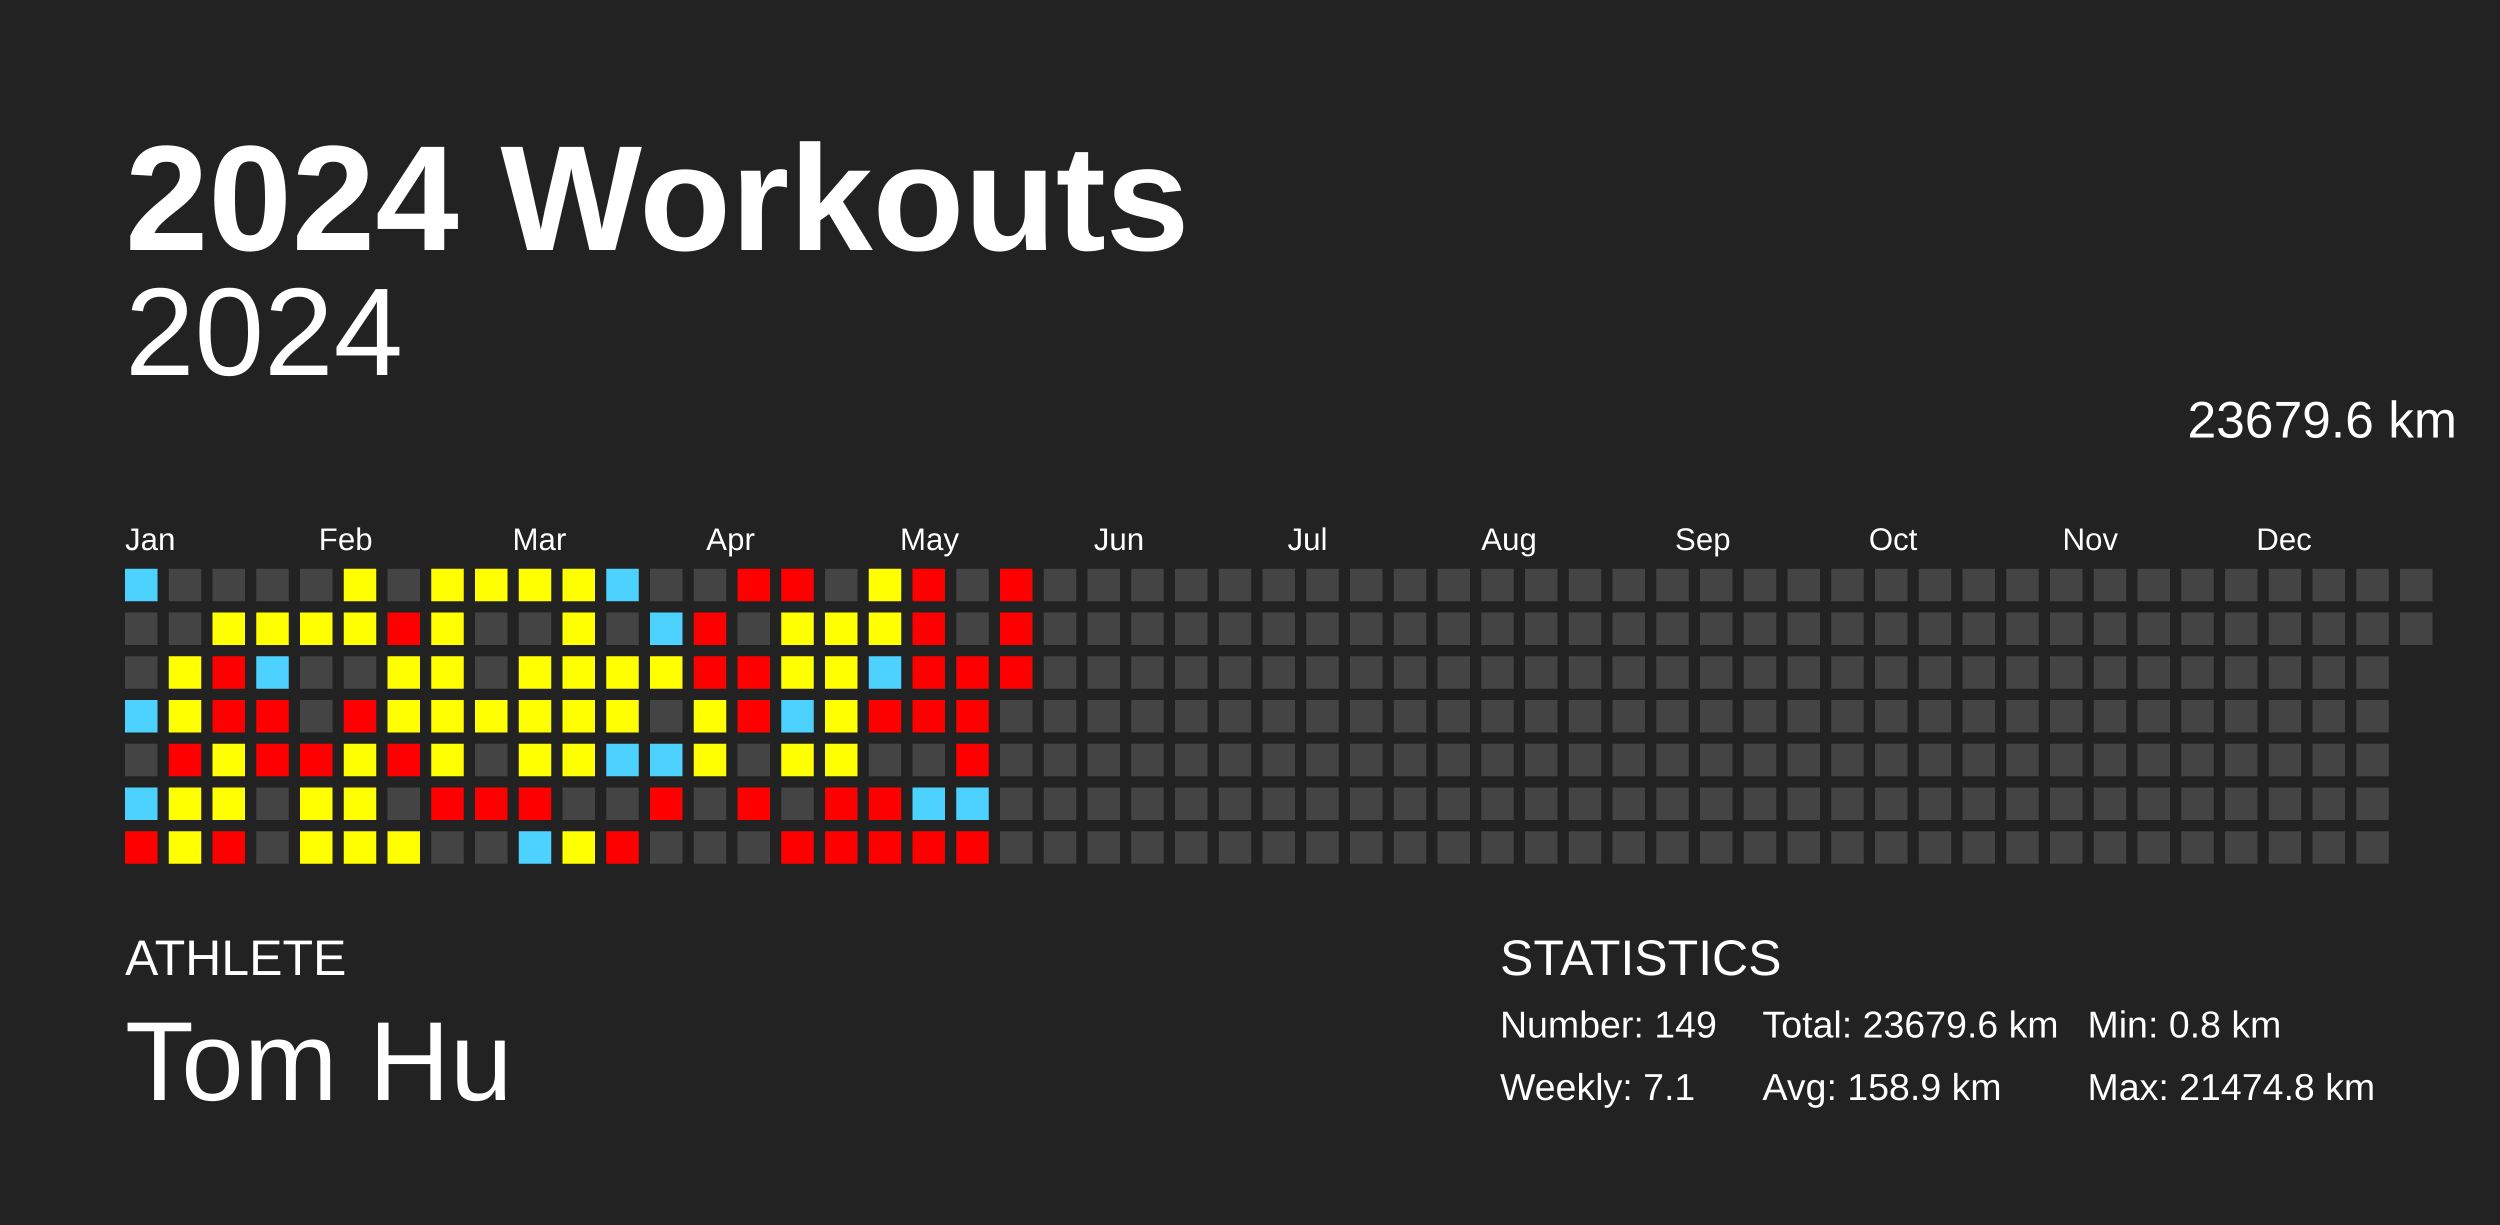
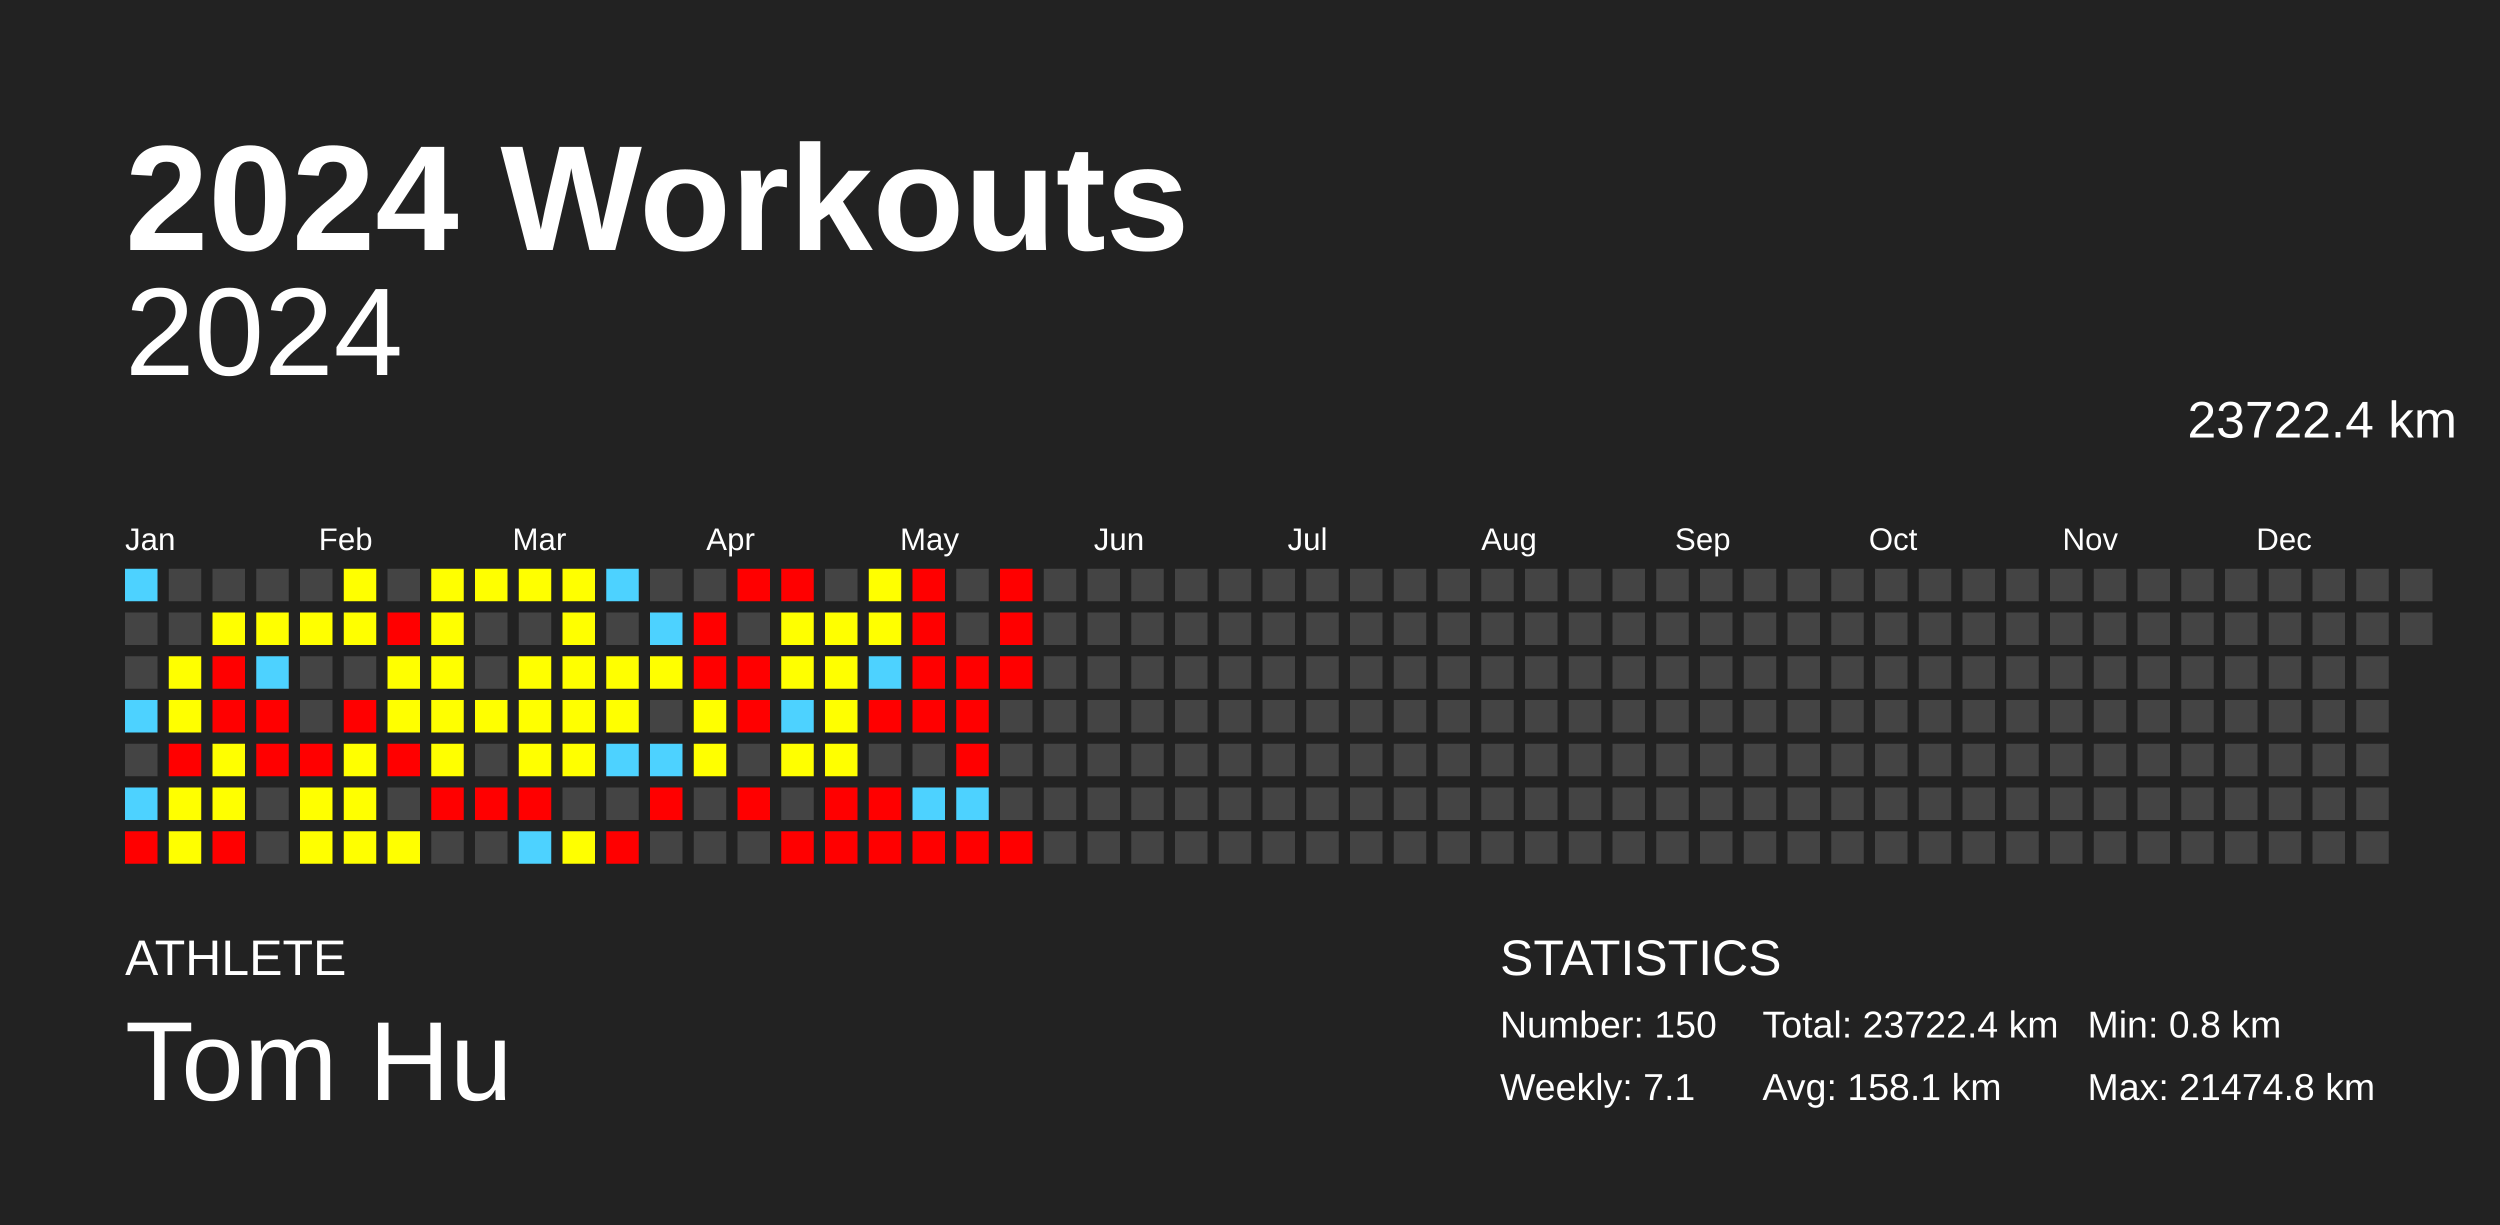
<svg xmlns="http://www.w3.org/2000/svg" baseProfile="full" height="98mm" version="1.1" viewBox="0,0,200,98" width="200mm">
  <defs />
  <rect fill="#222222" height="98" width="200" x="0" y="0" />
  <text fill="#FFFFFF" style="font-size:12px; font-family:Arial; font-weight:bold;" x="10" y="20">2024 Workouts</text>
  <text fill="#FFFFFF" style="font-size:4px; font-family:Arial" x="10" y="78">ATHLETE</text>
  <text fill="#FFFFFF" style="font-size:9px; font-family:Arial" x="10" y="88">Tom Hu</text>
  <text fill="#FFFFFF" style="font-size:4px; font-family:Arial" x="120" y="78">STATISTICS</text>
-   <text fill="#FFFFFF" style="font-size:3px; font-family:Arial" x="120" y="83">Number: 149</text>
+   <text fill="#FFFFFF" style="font-size:3px; font-family:Arial" x="120" y="83">Number: 150</text>
  <text fill="#FFFFFF" style="font-size:3px; font-family:Arial" x="120" y="88">Weekly: 7.1</text>
-   <text fill="#FFFFFF" style="font-size:3px; font-family:Arial" x="141" y="83">Total: 23679.6 km</text>
-   <text fill="#FFFFFF" style="font-size:3px; font-family:Arial" x="141" y="88">Avg: 158.9 km</text>
+   <text fill="#FFFFFF" style="font-size:3px; font-family:Arial" x="141" y="83">Total: 23722.4 km</text>
+   <text fill="#FFFFFF" style="font-size:3px; font-family:Arial" x="141" y="88">Avg: 158.1 km</text>
  <text fill="#FFFFFF" style="font-size:3px; font-family:Arial" x="167" y="83">Min: 0.8 km</text>
  <text fill="#FFFFFF" style="font-size:3px; font-family:Arial" x="167" y="88">Max: 21474.8 km</text>
  <text alignment-baseline="hanging" fill="#FFFFFF" style="font-size:10.0px; font-family:Arial;" x="10" y="30">2024</text>
-   <text alignment-baseline="hanging" fill="#FFFFFF" style="font-size:4.125px; font-family:Arial;" x="175" y="35">23679.6 km</text>
+   <text alignment-baseline="hanging" fill="#FFFFFF" style="font-size:4.125px; font-family:Arial;" x="175" y="35">23722.4 km</text>
  <text fill="#FFFFFF" style="font-size:2.5px; font-family:Arial" x="10.0" y="44">Jan</text>
  <text fill="#FFFFFF" style="font-size:2.5px; font-family:Arial" x="25.5" y="44">Feb</text>
  <text fill="#FFFFFF" style="font-size:2.5px; font-family:Arial" x="41.0" y="44">Mar</text>
  <text fill="#FFFFFF" style="font-size:2.5px; font-family:Arial" x="56.5" y="44">Apr</text>
  <text fill="#FFFFFF" style="font-size:2.5px; font-family:Arial" x="72.0" y="44">May</text>
  <text fill="#FFFFFF" style="font-size:2.5px; font-family:Arial" x="87.5" y="44">Jun</text>
  <text fill="#FFFFFF" style="font-size:2.5px; font-family:Arial" x="103.0" y="44">Jul</text>
  <text fill="#FFFFFF" style="font-size:2.5px; font-family:Arial" x="118.5" y="44">Aug</text>
  <text fill="#FFFFFF" style="font-size:2.5px; font-family:Arial" x="134.0" y="44">Sep</text>
  <text fill="#FFFFFF" style="font-size:2.5px; font-family:Arial" x="149.5" y="44">Oct</text>
  <text fill="#FFFFFF" style="font-size:2.5px; font-family:Arial" x="165.0" y="44">Nov</text>
  <text fill="#FFFFFF" style="font-size:2.5px; font-family:Arial" x="180.5" y="44">Dec</text>
  <rect fill="#4dd2ff" height="2.6" width="2.6" x="10.0" y="45.5" />
  <rect fill="#444444" height="2.6" width="2.6" x="10.0" y="49.0" />
  <rect fill="#444444" height="2.6" width="2.6" x="10.0" y="52.5" />
  <rect fill="#4dd2ff" height="2.6" width="2.6" x="10.0" y="56.0" />
  <rect fill="#444444" height="2.6" width="2.6" x="10.0" y="59.5" />
  <rect fill="#4dd2ff" height="2.6" width="2.6" x="10.0" y="63.0" />
  <rect fill="red" height="2.6" width="2.6" x="10.0" y="66.5" />
  <rect fill="#444444" height="2.6" width="2.6" x="13.5" y="45.5" />
  <rect fill="#444444" height="2.6" width="2.6" x="13.5" y="49.0" />
  <rect fill="#ffff00" height="2.6" width="2.6" x="13.5" y="52.5" />
  <rect fill="#ffff00" height="2.6" width="2.6" x="13.5" y="56.0" />
  <rect fill="red" height="2.6" width="2.6" x="13.5" y="59.5" />
  <rect fill="#ffff00" height="2.6" width="2.6" x="13.5" y="63.0" />
  <rect fill="#ffff00" height="2.6" width="2.6" x="13.5" y="66.5" />
  <rect fill="#444444" height="2.6" width="2.6" x="17.0" y="45.5" />
  <rect fill="#ffff00" height="2.6" width="2.6" x="17.0" y="49.0" />
  <rect fill="red" height="2.6" width="2.6" x="17.0" y="52.5" />
  <rect fill="red" height="2.6" width="2.6" x="17.0" y="56.0" />
  <rect fill="#ffff00" height="2.6" width="2.6" x="17.0" y="59.5" />
  <rect fill="#ffff00" height="2.6" width="2.6" x="17.0" y="63.0" />
  <rect fill="red" height="2.6" width="2.6" x="17.0" y="66.5" />
  <rect fill="#444444" height="2.6" width="2.6" x="20.5" y="45.5" />
  <rect fill="#ffff00" height="2.6" width="2.6" x="20.5" y="49.0" />
  <rect fill="#4dd2ff" height="2.6" width="2.6" x="20.5" y="52.5" />
  <rect fill="red" height="2.6" width="2.6" x="20.5" y="56.0" />
  <rect fill="red" height="2.6" width="2.6" x="20.5" y="59.5" />
  <rect fill="#444444" height="2.6" width="2.6" x="20.5" y="63.0" />
  <rect fill="#444444" height="2.6" width="2.6" x="20.5" y="66.5" />
  <rect fill="#444444" height="2.6" width="2.6" x="24.0" y="45.5" />
  <rect fill="#ffff00" height="2.6" width="2.6" x="24.0" y="49.0" />
  <rect fill="#444444" height="2.6" width="2.6" x="24.0" y="52.5" />
  <rect fill="#444444" height="2.6" width="2.6" x="24.0" y="56.0" />
  <rect fill="red" height="2.6" width="2.6" x="24.0" y="59.5" />
  <rect fill="#ffff00" height="2.6" width="2.6" x="24.0" y="63.0" />
  <rect fill="#ffff00" height="2.6" width="2.6" x="24.0" y="66.5" />
  <rect fill="#ffff00" height="2.6" width="2.6" x="27.5" y="45.5" />
  <rect fill="#ffff00" height="2.6" width="2.6" x="27.5" y="49.0" />
  <rect fill="#444444" height="2.6" width="2.6" x="27.5" y="52.5" />
  <rect fill="red" height="2.6" width="2.6" x="27.5" y="56.0" />
  <rect fill="#ffff00" height="2.6" width="2.6" x="27.5" y="59.5" />
  <rect fill="#ffff00" height="2.6" width="2.6" x="27.5" y="63.0" />
  <rect fill="#ffff00" height="2.6" width="2.6" x="27.5" y="66.5" />
  <rect fill="#444444" height="2.6" width="2.6" x="31.0" y="45.5" />
  <rect fill="red" height="2.6" width="2.6" x="31.0" y="49.0" />
  <rect fill="#ffff00" height="2.6" width="2.6" x="31.0" y="52.5" />
  <rect fill="#ffff00" height="2.6" width="2.6" x="31.0" y="56.0" />
  <rect fill="red" height="2.6" width="2.6" x="31.0" y="59.5" />
  <rect fill="#444444" height="2.6" width="2.6" x="31.0" y="63.0" />
  <rect fill="#ffff00" height="2.6" width="2.6" x="31.0" y="66.5" />
  <rect fill="#ffff00" height="2.6" width="2.6" x="34.5" y="45.5" />
  <rect fill="#ffff00" height="2.6" width="2.6" x="34.5" y="49.0" />
  <rect fill="#ffff00" height="2.6" width="2.6" x="34.5" y="52.5" />
  <rect fill="#ffff00" height="2.6" width="2.6" x="34.5" y="56.0" />
  <rect fill="#ffff00" height="2.6" width="2.6" x="34.5" y="59.5" />
  <rect fill="red" height="2.6" width="2.6" x="34.5" y="63.0" />
  <rect fill="#444444" height="2.6" width="2.6" x="34.5" y="66.5" />
  <rect fill="#ffff00" height="2.6" width="2.6" x="38.0" y="45.5" />
  <rect fill="#444444" height="2.6" width="2.6" x="38.0" y="49.0" />
  <rect fill="#444444" height="2.6" width="2.6" x="38.0" y="52.5" />
  <rect fill="#ffff00" height="2.6" width="2.6" x="38.0" y="56.0" />
  <rect fill="#444444" height="2.6" width="2.6" x="38.0" y="59.5" />
  <rect fill="red" height="2.6" width="2.6" x="38.0" y="63.0" />
  <rect fill="#444444" height="2.6" width="2.6" x="38.0" y="66.5" />
  <rect fill="#ffff00" height="2.6" width="2.6" x="41.5" y="45.5" />
  <rect fill="#444444" height="2.6" width="2.6" x="41.5" y="49.0" />
  <rect fill="#ffff00" height="2.6" width="2.6" x="41.5" y="52.5" />
  <rect fill="#ffff00" height="2.6" width="2.6" x="41.5" y="56.0" />
  <rect fill="#ffff00" height="2.6" width="2.6" x="41.5" y="59.5" />
  <rect fill="red" height="2.6" width="2.6" x="41.5" y="63.0" />
  <rect fill="#4dd2ff" height="2.6" width="2.6" x="41.5" y="66.5" />
  <rect fill="#ffff00" height="2.6" width="2.6" x="45.0" y="45.5" />
  <rect fill="#ffff00" height="2.6" width="2.6" x="45.0" y="49.0" />
  <rect fill="#ffff00" height="2.6" width="2.6" x="45.0" y="52.5" />
  <rect fill="#ffff00" height="2.6" width="2.6" x="45.0" y="56.0" />
  <rect fill="#ffff00" height="2.6" width="2.6" x="45.0" y="59.5" />
  <rect fill="#444444" height="2.6" width="2.6" x="45.0" y="63.0" />
  <rect fill="#ffff00" height="2.6" width="2.6" x="45.0" y="66.5" />
  <rect fill="#4dd2ff" height="2.6" width="2.6" x="48.5" y="45.5" />
  <rect fill="#444444" height="2.6" width="2.6" x="48.5" y="49.0" />
  <rect fill="#ffff00" height="2.6" width="2.6" x="48.5" y="52.5" />
  <rect fill="#ffff00" height="2.6" width="2.6" x="48.5" y="56.0" />
  <rect fill="#4dd2ff" height="2.6" width="2.6" x="48.5" y="59.5" />
  <rect fill="#444444" height="2.6" width="2.6" x="48.5" y="63.0" />
  <rect fill="red" height="2.6" width="2.6" x="48.5" y="66.5" />
  <rect fill="#444444" height="2.6" width="2.6" x="52.0" y="45.5" />
  <rect fill="#4dd2ff" height="2.6" width="2.6" x="52.0" y="49.0" />
  <rect fill="#ffff00" height="2.6" width="2.6" x="52.0" y="52.5" />
  <rect fill="#444444" height="2.6" width="2.6" x="52.0" y="56.0" />
  <rect fill="#4dd2ff" height="2.6" width="2.6" x="52.0" y="59.5" />
  <rect fill="red" height="2.6" width="2.6" x="52.0" y="63.0" />
  <rect fill="#444444" height="2.6" width="2.6" x="52.0" y="66.5" />
  <rect fill="#444444" height="2.6" width="2.6" x="55.5" y="45.5" />
  <rect fill="red" height="2.6" width="2.6" x="55.5" y="49.0" />
  <rect fill="red" height="2.6" width="2.6" x="55.5" y="52.5" />
  <rect fill="#ffff00" height="2.6" width="2.6" x="55.5" y="56.0" />
  <rect fill="#ffff00" height="2.6" width="2.6" x="55.5" y="59.5" />
  <rect fill="#444444" height="2.6" width="2.6" x="55.5" y="63.0" />
  <rect fill="#444444" height="2.6" width="2.6" x="55.5" y="66.5" />
  <rect fill="red" height="2.6" width="2.6" x="59.0" y="45.5" />
  <rect fill="#444444" height="2.6" width="2.6" x="59.0" y="49.0" />
  <rect fill="red" height="2.6" width="2.6" x="59.0" y="52.5" />
  <rect fill="red" height="2.6" width="2.6" x="59.0" y="56.0" />
  <rect fill="#444444" height="2.6" width="2.6" x="59.0" y="59.5" />
  <rect fill="red" height="2.6" width="2.6" x="59.0" y="63.0" />
  <rect fill="#444444" height="2.6" width="2.6" x="59.0" y="66.5" />
  <rect fill="red" height="2.6" width="2.6" x="62.5" y="45.5" />
  <rect fill="#ffff00" height="2.6" width="2.6" x="62.5" y="49.0" />
  <rect fill="#ffff00" height="2.6" width="2.6" x="62.5" y="52.5" />
  <rect fill="#4dd2ff" height="2.6" width="2.6" x="62.5" y="56.0" />
  <rect fill="#ffff00" height="2.6" width="2.6" x="62.5" y="59.5" />
  <rect fill="#444444" height="2.6" width="2.6" x="62.5" y="63.0" />
  <rect fill="red" height="2.6" width="2.6" x="62.5" y="66.5" />
  <rect fill="#444444" height="2.6" width="2.6" x="66.0" y="45.5" />
  <rect fill="#ffff00" height="2.6" width="2.6" x="66.0" y="49.0" />
  <rect fill="#ffff00" height="2.6" width="2.6" x="66.0" y="52.5" />
  <rect fill="#ffff00" height="2.6" width="2.6" x="66.0" y="56.0" />
  <rect fill="#ffff00" height="2.6" width="2.6" x="66.0" y="59.5" />
  <rect fill="red" height="2.6" width="2.6" x="66.0" y="63.0" />
  <rect fill="red" height="2.6" width="2.6" x="66.0" y="66.5" />
  <rect fill="#ffff00" height="2.6" width="2.6" x="69.5" y="45.5" />
  <rect fill="#ffff00" height="2.6" width="2.6" x="69.5" y="49.0" />
  <rect fill="#4dd2ff" height="2.6" width="2.6" x="69.5" y="52.5" />
  <rect fill="red" height="2.6" width="2.6" x="69.5" y="56.0" />
  <rect fill="#444444" height="2.6" width="2.6" x="69.5" y="59.5" />
  <rect fill="red" height="2.6" width="2.6" x="69.5" y="63.0" />
  <rect fill="red" height="2.6" width="2.6" x="69.5" y="66.5" />
  <rect fill="red" height="2.6" width="2.6" x="73.0" y="45.5" />
  <rect fill="red" height="2.6" width="2.6" x="73.0" y="49.0" />
  <rect fill="red" height="2.6" width="2.6" x="73.0" y="52.5" />
  <rect fill="red" height="2.6" width="2.6" x="73.0" y="56.0" />
  <rect fill="#444444" height="2.6" width="2.6" x="73.0" y="59.5" />
  <rect fill="#4dd2ff" height="2.6" width="2.6" x="73.0" y="63.0" />
  <rect fill="red" height="2.6" width="2.6" x="73.0" y="66.5" />
  <rect fill="#444444" height="2.6" width="2.6" x="76.5" y="45.5" />
  <rect fill="#444444" height="2.6" width="2.6" x="76.5" y="49.0" />
  <rect fill="red" height="2.6" width="2.6" x="76.5" y="52.5" />
  <rect fill="red" height="2.6" width="2.6" x="76.5" y="56.0" />
  <rect fill="red" height="2.6" width="2.6" x="76.5" y="59.5" />
  <rect fill="#4dd2ff" height="2.6" width="2.6" x="76.5" y="63.0" />
  <rect fill="red" height="2.6" width="2.6" x="76.5" y="66.5" />
  <rect fill="red" height="2.6" width="2.6" x="80.0" y="45.5" />
  <rect fill="red" height="2.6" width="2.6" x="80.0" y="49.0" />
  <rect fill="red" height="2.6" width="2.6" x="80.0" y="52.5" />
  <rect fill="#444444" height="2.6" width="2.6" x="80.0" y="56.0" />
  <rect fill="#444444" height="2.6" width="2.6" x="80.0" y="59.5" />
  <rect fill="#444444" height="2.6" width="2.6" x="80.0" y="63.0" />
-   <rect fill="#444444" height="2.6" width="2.6" x="80.0" y="66.5" />
+   <rect fill="red" height="2.6" width="2.6" x="80.0" y="66.5" />
  <rect fill="#444444" height="2.6" width="2.6" x="83.5" y="45.5" />
  <rect fill="#444444" height="2.6" width="2.6" x="83.5" y="49.0" />
  <rect fill="#444444" height="2.6" width="2.6" x="83.5" y="52.5" />
  <rect fill="#444444" height="2.6" width="2.6" x="83.5" y="56.0" />
  <rect fill="#444444" height="2.6" width="2.6" x="83.5" y="59.5" />
  <rect fill="#444444" height="2.6" width="2.6" x="83.5" y="63.0" />
  <rect fill="#444444" height="2.6" width="2.6" x="83.5" y="66.5" />
  <rect fill="#444444" height="2.6" width="2.6" x="87.0" y="45.5" />
  <rect fill="#444444" height="2.6" width="2.6" x="87.0" y="49.0" />
  <rect fill="#444444" height="2.6" width="2.6" x="87.0" y="52.5" />
  <rect fill="#444444" height="2.6" width="2.6" x="87.0" y="56.0" />
  <rect fill="#444444" height="2.6" width="2.6" x="87.0" y="59.5" />
  <rect fill="#444444" height="2.6" width="2.6" x="87.0" y="63.0" />
  <rect fill="#444444" height="2.6" width="2.6" x="87.0" y="66.5" />
  <rect fill="#444444" height="2.6" width="2.6" x="90.5" y="45.5" />
  <rect fill="#444444" height="2.6" width="2.6" x="90.5" y="49.0" />
  <rect fill="#444444" height="2.6" width="2.6" x="90.5" y="52.5" />
  <rect fill="#444444" height="2.6" width="2.6" x="90.5" y="56.0" />
  <rect fill="#444444" height="2.6" width="2.6" x="90.5" y="59.5" />
  <rect fill="#444444" height="2.6" width="2.6" x="90.5" y="63.0" />
  <rect fill="#444444" height="2.6" width="2.6" x="90.5" y="66.5" />
  <rect fill="#444444" height="2.6" width="2.6" x="94.0" y="45.5" />
  <rect fill="#444444" height="2.6" width="2.6" x="94.0" y="49.0" />
  <rect fill="#444444" height="2.6" width="2.6" x="94.0" y="52.5" />
  <rect fill="#444444" height="2.6" width="2.6" x="94.0" y="56.0" />
  <rect fill="#444444" height="2.6" width="2.6" x="94.0" y="59.5" />
  <rect fill="#444444" height="2.6" width="2.6" x="94.0" y="63.0" />
  <rect fill="#444444" height="2.6" width="2.6" x="94.0" y="66.5" />
  <rect fill="#444444" height="2.6" width="2.6" x="97.5" y="45.5" />
  <rect fill="#444444" height="2.6" width="2.6" x="97.5" y="49.0" />
  <rect fill="#444444" height="2.6" width="2.6" x="97.5" y="52.5" />
  <rect fill="#444444" height="2.6" width="2.6" x="97.5" y="56.0" />
  <rect fill="#444444" height="2.6" width="2.6" x="97.5" y="59.5" />
  <rect fill="#444444" height="2.6" width="2.6" x="97.5" y="63.0" />
  <rect fill="#444444" height="2.6" width="2.6" x="97.5" y="66.5" />
  <rect fill="#444444" height="2.6" width="2.6" x="101.0" y="45.5" />
  <rect fill="#444444" height="2.6" width="2.6" x="101.0" y="49.0" />
  <rect fill="#444444" height="2.6" width="2.6" x="101.0" y="52.5" />
  <rect fill="#444444" height="2.6" width="2.6" x="101.0" y="56.0" />
  <rect fill="#444444" height="2.6" width="2.6" x="101.0" y="59.5" />
  <rect fill="#444444" height="2.6" width="2.6" x="101.0" y="63.0" />
  <rect fill="#444444" height="2.6" width="2.6" x="101.0" y="66.5" />
  <rect fill="#444444" height="2.6" width="2.6" x="104.5" y="45.5" />
  <rect fill="#444444" height="2.6" width="2.6" x="104.5" y="49.0" />
  <rect fill="#444444" height="2.6" width="2.6" x="104.5" y="52.5" />
  <rect fill="#444444" height="2.6" width="2.6" x="104.5" y="56.0" />
  <rect fill="#444444" height="2.6" width="2.6" x="104.5" y="59.5" />
  <rect fill="#444444" height="2.6" width="2.6" x="104.5" y="63.0" />
  <rect fill="#444444" height="2.6" width="2.6" x="104.5" y="66.5" />
  <rect fill="#444444" height="2.6" width="2.6" x="108.0" y="45.5" />
  <rect fill="#444444" height="2.6" width="2.6" x="108.0" y="49.0" />
  <rect fill="#444444" height="2.6" width="2.6" x="108.0" y="52.5" />
  <rect fill="#444444" height="2.6" width="2.6" x="108.0" y="56.0" />
  <rect fill="#444444" height="2.6" width="2.6" x="108.0" y="59.5" />
  <rect fill="#444444" height="2.6" width="2.6" x="108.0" y="63.0" />
  <rect fill="#444444" height="2.6" width="2.6" x="108.0" y="66.5" />
  <rect fill="#444444" height="2.6" width="2.6" x="111.5" y="45.5" />
  <rect fill="#444444" height="2.6" width="2.6" x="111.5" y="49.0" />
  <rect fill="#444444" height="2.6" width="2.6" x="111.5" y="52.5" />
  <rect fill="#444444" height="2.6" width="2.6" x="111.5" y="56.0" />
  <rect fill="#444444" height="2.6" width="2.6" x="111.5" y="59.5" />
  <rect fill="#444444" height="2.6" width="2.6" x="111.5" y="63.0" />
  <rect fill="#444444" height="2.6" width="2.6" x="111.5" y="66.5" />
  <rect fill="#444444" height="2.6" width="2.6" x="115.0" y="45.5" />
  <rect fill="#444444" height="2.6" width="2.6" x="115.0" y="49.0" />
  <rect fill="#444444" height="2.6" width="2.6" x="115.0" y="52.5" />
  <rect fill="#444444" height="2.6" width="2.6" x="115.0" y="56.0" />
  <rect fill="#444444" height="2.6" width="2.6" x="115.0" y="59.5" />
  <rect fill="#444444" height="2.6" width="2.6" x="115.0" y="63.0" />
  <rect fill="#444444" height="2.6" width="2.6" x="115.0" y="66.5" />
  <rect fill="#444444" height="2.6" width="2.6" x="118.5" y="45.5" />
  <rect fill="#444444" height="2.6" width="2.6" x="118.5" y="49.0" />
  <rect fill="#444444" height="2.6" width="2.6" x="118.5" y="52.5" />
  <rect fill="#444444" height="2.6" width="2.6" x="118.5" y="56.0" />
  <rect fill="#444444" height="2.6" width="2.6" x="118.5" y="59.5" />
  <rect fill="#444444" height="2.6" width="2.6" x="118.5" y="63.0" />
  <rect fill="#444444" height="2.6" width="2.6" x="118.5" y="66.5" />
  <rect fill="#444444" height="2.6" width="2.6" x="122.0" y="45.5" />
  <rect fill="#444444" height="2.6" width="2.6" x="122.0" y="49.0" />
  <rect fill="#444444" height="2.6" width="2.6" x="122.0" y="52.5" />
  <rect fill="#444444" height="2.6" width="2.6" x="122.0" y="56.0" />
  <rect fill="#444444" height="2.6" width="2.6" x="122.0" y="59.5" />
  <rect fill="#444444" height="2.6" width="2.6" x="122.0" y="63.0" />
  <rect fill="#444444" height="2.6" width="2.6" x="122.0" y="66.5" />
  <rect fill="#444444" height="2.6" width="2.6" x="125.5" y="45.5" />
  <rect fill="#444444" height="2.6" width="2.6" x="125.5" y="49.0" />
  <rect fill="#444444" height="2.6" width="2.6" x="125.5" y="52.5" />
  <rect fill="#444444" height="2.6" width="2.6" x="125.5" y="56.0" />
  <rect fill="#444444" height="2.6" width="2.6" x="125.5" y="59.5" />
  <rect fill="#444444" height="2.6" width="2.6" x="125.5" y="63.0" />
  <rect fill="#444444" height="2.6" width="2.6" x="125.5" y="66.5" />
  <rect fill="#444444" height="2.6" width="2.6" x="129.0" y="45.5" />
  <rect fill="#444444" height="2.6" width="2.6" x="129.0" y="49.0" />
  <rect fill="#444444" height="2.6" width="2.6" x="129.0" y="52.5" />
  <rect fill="#444444" height="2.6" width="2.6" x="129.0" y="56.0" />
  <rect fill="#444444" height="2.6" width="2.6" x="129.0" y="59.5" />
  <rect fill="#444444" height="2.6" width="2.6" x="129.0" y="63.0" />
  <rect fill="#444444" height="2.6" width="2.6" x="129.0" y="66.5" />
  <rect fill="#444444" height="2.6" width="2.6" x="132.5" y="45.5" />
  <rect fill="#444444" height="2.6" width="2.6" x="132.5" y="49.0" />
  <rect fill="#444444" height="2.6" width="2.6" x="132.5" y="52.5" />
  <rect fill="#444444" height="2.6" width="2.6" x="132.5" y="56.0" />
  <rect fill="#444444" height="2.6" width="2.6" x="132.5" y="59.5" />
  <rect fill="#444444" height="2.6" width="2.6" x="132.5" y="63.0" />
  <rect fill="#444444" height="2.6" width="2.6" x="132.5" y="66.5" />
  <rect fill="#444444" height="2.6" width="2.6" x="136.0" y="45.5" />
  <rect fill="#444444" height="2.6" width="2.6" x="136.0" y="49.0" />
  <rect fill="#444444" height="2.6" width="2.6" x="136.0" y="52.5" />
  <rect fill="#444444" height="2.6" width="2.6" x="136.0" y="56.0" />
  <rect fill="#444444" height="2.6" width="2.6" x="136.0" y="59.5" />
  <rect fill="#444444" height="2.6" width="2.6" x="136.0" y="63.0" />
  <rect fill="#444444" height="2.6" width="2.6" x="136.0" y="66.5" />
  <rect fill="#444444" height="2.6" width="2.6" x="139.5" y="45.5" />
  <rect fill="#444444" height="2.6" width="2.6" x="139.5" y="49.0" />
  <rect fill="#444444" height="2.6" width="2.6" x="139.5" y="52.5" />
  <rect fill="#444444" height="2.6" width="2.6" x="139.5" y="56.0" />
  <rect fill="#444444" height="2.6" width="2.6" x="139.5" y="59.5" />
  <rect fill="#444444" height="2.6" width="2.6" x="139.5" y="63.0" />
  <rect fill="#444444" height="2.6" width="2.6" x="139.5" y="66.5" />
  <rect fill="#444444" height="2.6" width="2.6" x="143.0" y="45.5" />
  <rect fill="#444444" height="2.6" width="2.6" x="143.0" y="49.0" />
  <rect fill="#444444" height="2.6" width="2.6" x="143.0" y="52.5" />
  <rect fill="#444444" height="2.6" width="2.6" x="143.0" y="56.0" />
  <rect fill="#444444" height="2.6" width="2.6" x="143.0" y="59.5" />
  <rect fill="#444444" height="2.6" width="2.6" x="143.0" y="63.0" />
  <rect fill="#444444" height="2.6" width="2.6" x="143.0" y="66.5" />
  <rect fill="#444444" height="2.6" width="2.6" x="146.5" y="45.5" />
  <rect fill="#444444" height="2.6" width="2.6" x="146.5" y="49.0" />
  <rect fill="#444444" height="2.6" width="2.6" x="146.5" y="52.5" />
  <rect fill="#444444" height="2.6" width="2.6" x="146.5" y="56.0" />
  <rect fill="#444444" height="2.6" width="2.6" x="146.5" y="59.5" />
  <rect fill="#444444" height="2.6" width="2.6" x="146.5" y="63.0" />
  <rect fill="#444444" height="2.6" width="2.6" x="146.5" y="66.5" />
  <rect fill="#444444" height="2.6" width="2.6" x="150.0" y="45.5" />
  <rect fill="#444444" height="2.6" width="2.6" x="150.0" y="49.0" />
  <rect fill="#444444" height="2.6" width="2.6" x="150.0" y="52.5" />
  <rect fill="#444444" height="2.6" width="2.6" x="150.0" y="56.0" />
  <rect fill="#444444" height="2.6" width="2.6" x="150.0" y="59.5" />
  <rect fill="#444444" height="2.6" width="2.6" x="150.0" y="63.0" />
  <rect fill="#444444" height="2.6" width="2.6" x="150.0" y="66.5" />
  <rect fill="#444444" height="2.6" width="2.6" x="153.5" y="45.5" />
  <rect fill="#444444" height="2.6" width="2.6" x="153.5" y="49.0" />
  <rect fill="#444444" height="2.6" width="2.6" x="153.5" y="52.5" />
  <rect fill="#444444" height="2.6" width="2.6" x="153.5" y="56.0" />
  <rect fill="#444444" height="2.6" width="2.6" x="153.5" y="59.5" />
  <rect fill="#444444" height="2.6" width="2.6" x="153.5" y="63.0" />
  <rect fill="#444444" height="2.6" width="2.6" x="153.5" y="66.5" />
  <rect fill="#444444" height="2.6" width="2.6" x="157.0" y="45.5" />
  <rect fill="#444444" height="2.6" width="2.6" x="157.0" y="49.0" />
  <rect fill="#444444" height="2.6" width="2.6" x="157.0" y="52.5" />
  <rect fill="#444444" height="2.6" width="2.6" x="157.0" y="56.0" />
  <rect fill="#444444" height="2.6" width="2.6" x="157.0" y="59.5" />
  <rect fill="#444444" height="2.6" width="2.6" x="157.0" y="63.0" />
  <rect fill="#444444" height="2.6" width="2.6" x="157.0" y="66.5" />
  <rect fill="#444444" height="2.6" width="2.6" x="160.5" y="45.5" />
  <rect fill="#444444" height="2.6" width="2.6" x="160.5" y="49.0" />
  <rect fill="#444444" height="2.6" width="2.6" x="160.5" y="52.5" />
  <rect fill="#444444" height="2.6" width="2.6" x="160.5" y="56.0" />
  <rect fill="#444444" height="2.6" width="2.6" x="160.5" y="59.5" />
  <rect fill="#444444" height="2.6" width="2.6" x="160.5" y="63.0" />
  <rect fill="#444444" height="2.6" width="2.6" x="160.5" y="66.5" />
  <rect fill="#444444" height="2.6" width="2.6" x="164.0" y="45.5" />
  <rect fill="#444444" height="2.6" width="2.6" x="164.0" y="49.0" />
  <rect fill="#444444" height="2.6" width="2.6" x="164.0" y="52.5" />
  <rect fill="#444444" height="2.6" width="2.6" x="164.0" y="56.0" />
  <rect fill="#444444" height="2.6" width="2.6" x="164.0" y="59.5" />
  <rect fill="#444444" height="2.6" width="2.6" x="164.0" y="63.0" />
  <rect fill="#444444" height="2.6" width="2.6" x="164.0" y="66.5" />
  <rect fill="#444444" height="2.6" width="2.6" x="167.5" y="45.5" />
  <rect fill="#444444" height="2.6" width="2.6" x="167.5" y="49.0" />
  <rect fill="#444444" height="2.6" width="2.6" x="167.5" y="52.5" />
  <rect fill="#444444" height="2.6" width="2.6" x="167.5" y="56.0" />
  <rect fill="#444444" height="2.6" width="2.6" x="167.5" y="59.5" />
  <rect fill="#444444" height="2.6" width="2.6" x="167.5" y="63.0" />
  <rect fill="#444444" height="2.6" width="2.6" x="167.5" y="66.5" />
  <rect fill="#444444" height="2.6" width="2.6" x="171.0" y="45.5" />
  <rect fill="#444444" height="2.6" width="2.6" x="171.0" y="49.0" />
  <rect fill="#444444" height="2.6" width="2.6" x="171.0" y="52.5" />
  <rect fill="#444444" height="2.6" width="2.6" x="171.0" y="56.0" />
  <rect fill="#444444" height="2.6" width="2.6" x="171.0" y="59.5" />
  <rect fill="#444444" height="2.6" width="2.6" x="171.0" y="63.0" />
  <rect fill="#444444" height="2.6" width="2.6" x="171.0" y="66.5" />
  <rect fill="#444444" height="2.6" width="2.6" x="174.5" y="45.5" />
  <rect fill="#444444" height="2.6" width="2.6" x="174.5" y="49.0" />
  <rect fill="#444444" height="2.6" width="2.6" x="174.5" y="52.5" />
  <rect fill="#444444" height="2.6" width="2.6" x="174.5" y="56.0" />
  <rect fill="#444444" height="2.6" width="2.6" x="174.5" y="59.5" />
  <rect fill="#444444" height="2.6" width="2.6" x="174.5" y="63.0" />
  <rect fill="#444444" height="2.6" width="2.6" x="174.5" y="66.5" />
  <rect fill="#444444" height="2.6" width="2.6" x="178.0" y="45.5" />
  <rect fill="#444444" height="2.6" width="2.6" x="178.0" y="49.0" />
  <rect fill="#444444" height="2.6" width="2.6" x="178.0" y="52.5" />
  <rect fill="#444444" height="2.6" width="2.6" x="178.0" y="56.0" />
  <rect fill="#444444" height="2.6" width="2.6" x="178.0" y="59.5" />
  <rect fill="#444444" height="2.6" width="2.6" x="178.0" y="63.0" />
  <rect fill="#444444" height="2.6" width="2.6" x="178.0" y="66.5" />
  <rect fill="#444444" height="2.6" width="2.6" x="181.5" y="45.5" />
  <rect fill="#444444" height="2.6" width="2.6" x="181.5" y="49.0" />
  <rect fill="#444444" height="2.6" width="2.6" x="181.5" y="52.5" />
  <rect fill="#444444" height="2.6" width="2.6" x="181.5" y="56.0" />
  <rect fill="#444444" height="2.6" width="2.6" x="181.5" y="59.5" />
  <rect fill="#444444" height="2.6" width="2.6" x="181.5" y="63.0" />
  <rect fill="#444444" height="2.6" width="2.6" x="181.5" y="66.5" />
  <rect fill="#444444" height="2.6" width="2.6" x="185.0" y="45.5" />
  <rect fill="#444444" height="2.6" width="2.6" x="185.0" y="49.0" />
  <rect fill="#444444" height="2.6" width="2.6" x="185.0" y="52.5" />
  <rect fill="#444444" height="2.6" width="2.6" x="185.0" y="56.0" />
  <rect fill="#444444" height="2.6" width="2.6" x="185.0" y="59.5" />
  <rect fill="#444444" height="2.6" width="2.6" x="185.0" y="63.0" />
  <rect fill="#444444" height="2.6" width="2.6" x="185.0" y="66.5" />
  <rect fill="#444444" height="2.6" width="2.6" x="188.5" y="45.5" />
  <rect fill="#444444" height="2.6" width="2.6" x="188.5" y="49.0" />
  <rect fill="#444444" height="2.6" width="2.6" x="188.5" y="52.5" />
  <rect fill="#444444" height="2.6" width="2.6" x="188.5" y="56.0" />
  <rect fill="#444444" height="2.6" width="2.6" x="188.5" y="59.5" />
  <rect fill="#444444" height="2.6" width="2.6" x="188.5" y="63.0" />
  <rect fill="#444444" height="2.6" width="2.6" x="188.5" y="66.5" />
  <rect fill="#444444" height="2.6" width="2.6" x="192.0" y="45.5" />
  <rect fill="#444444" height="2.6" width="2.6" x="192.0" y="49.0" />
</svg>
